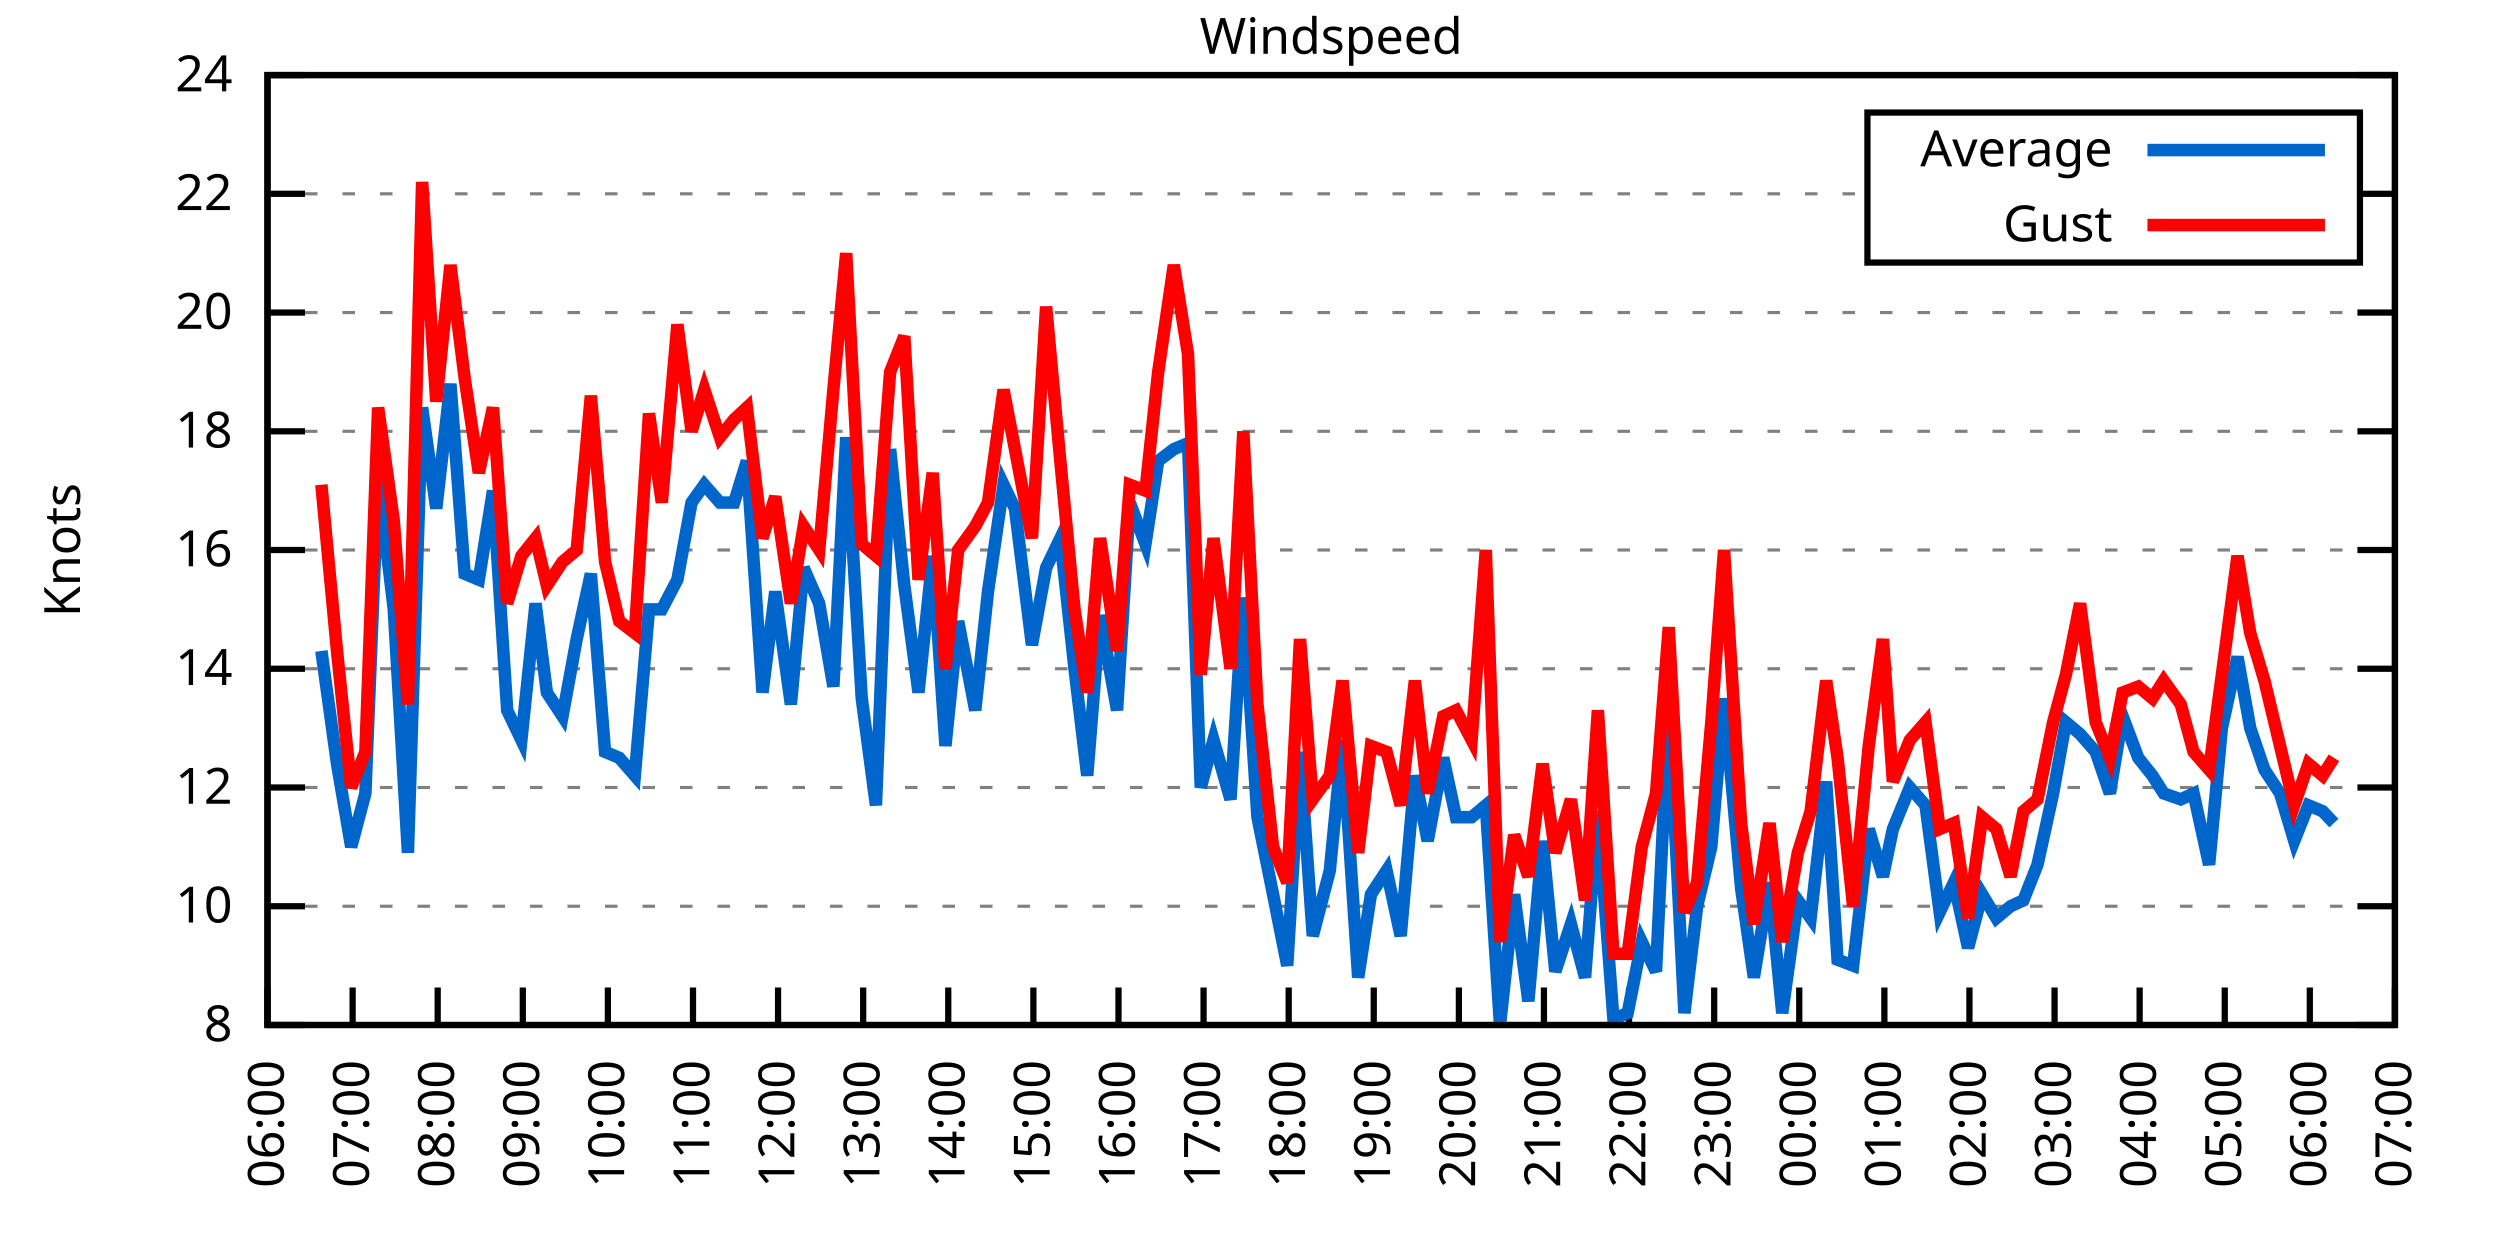
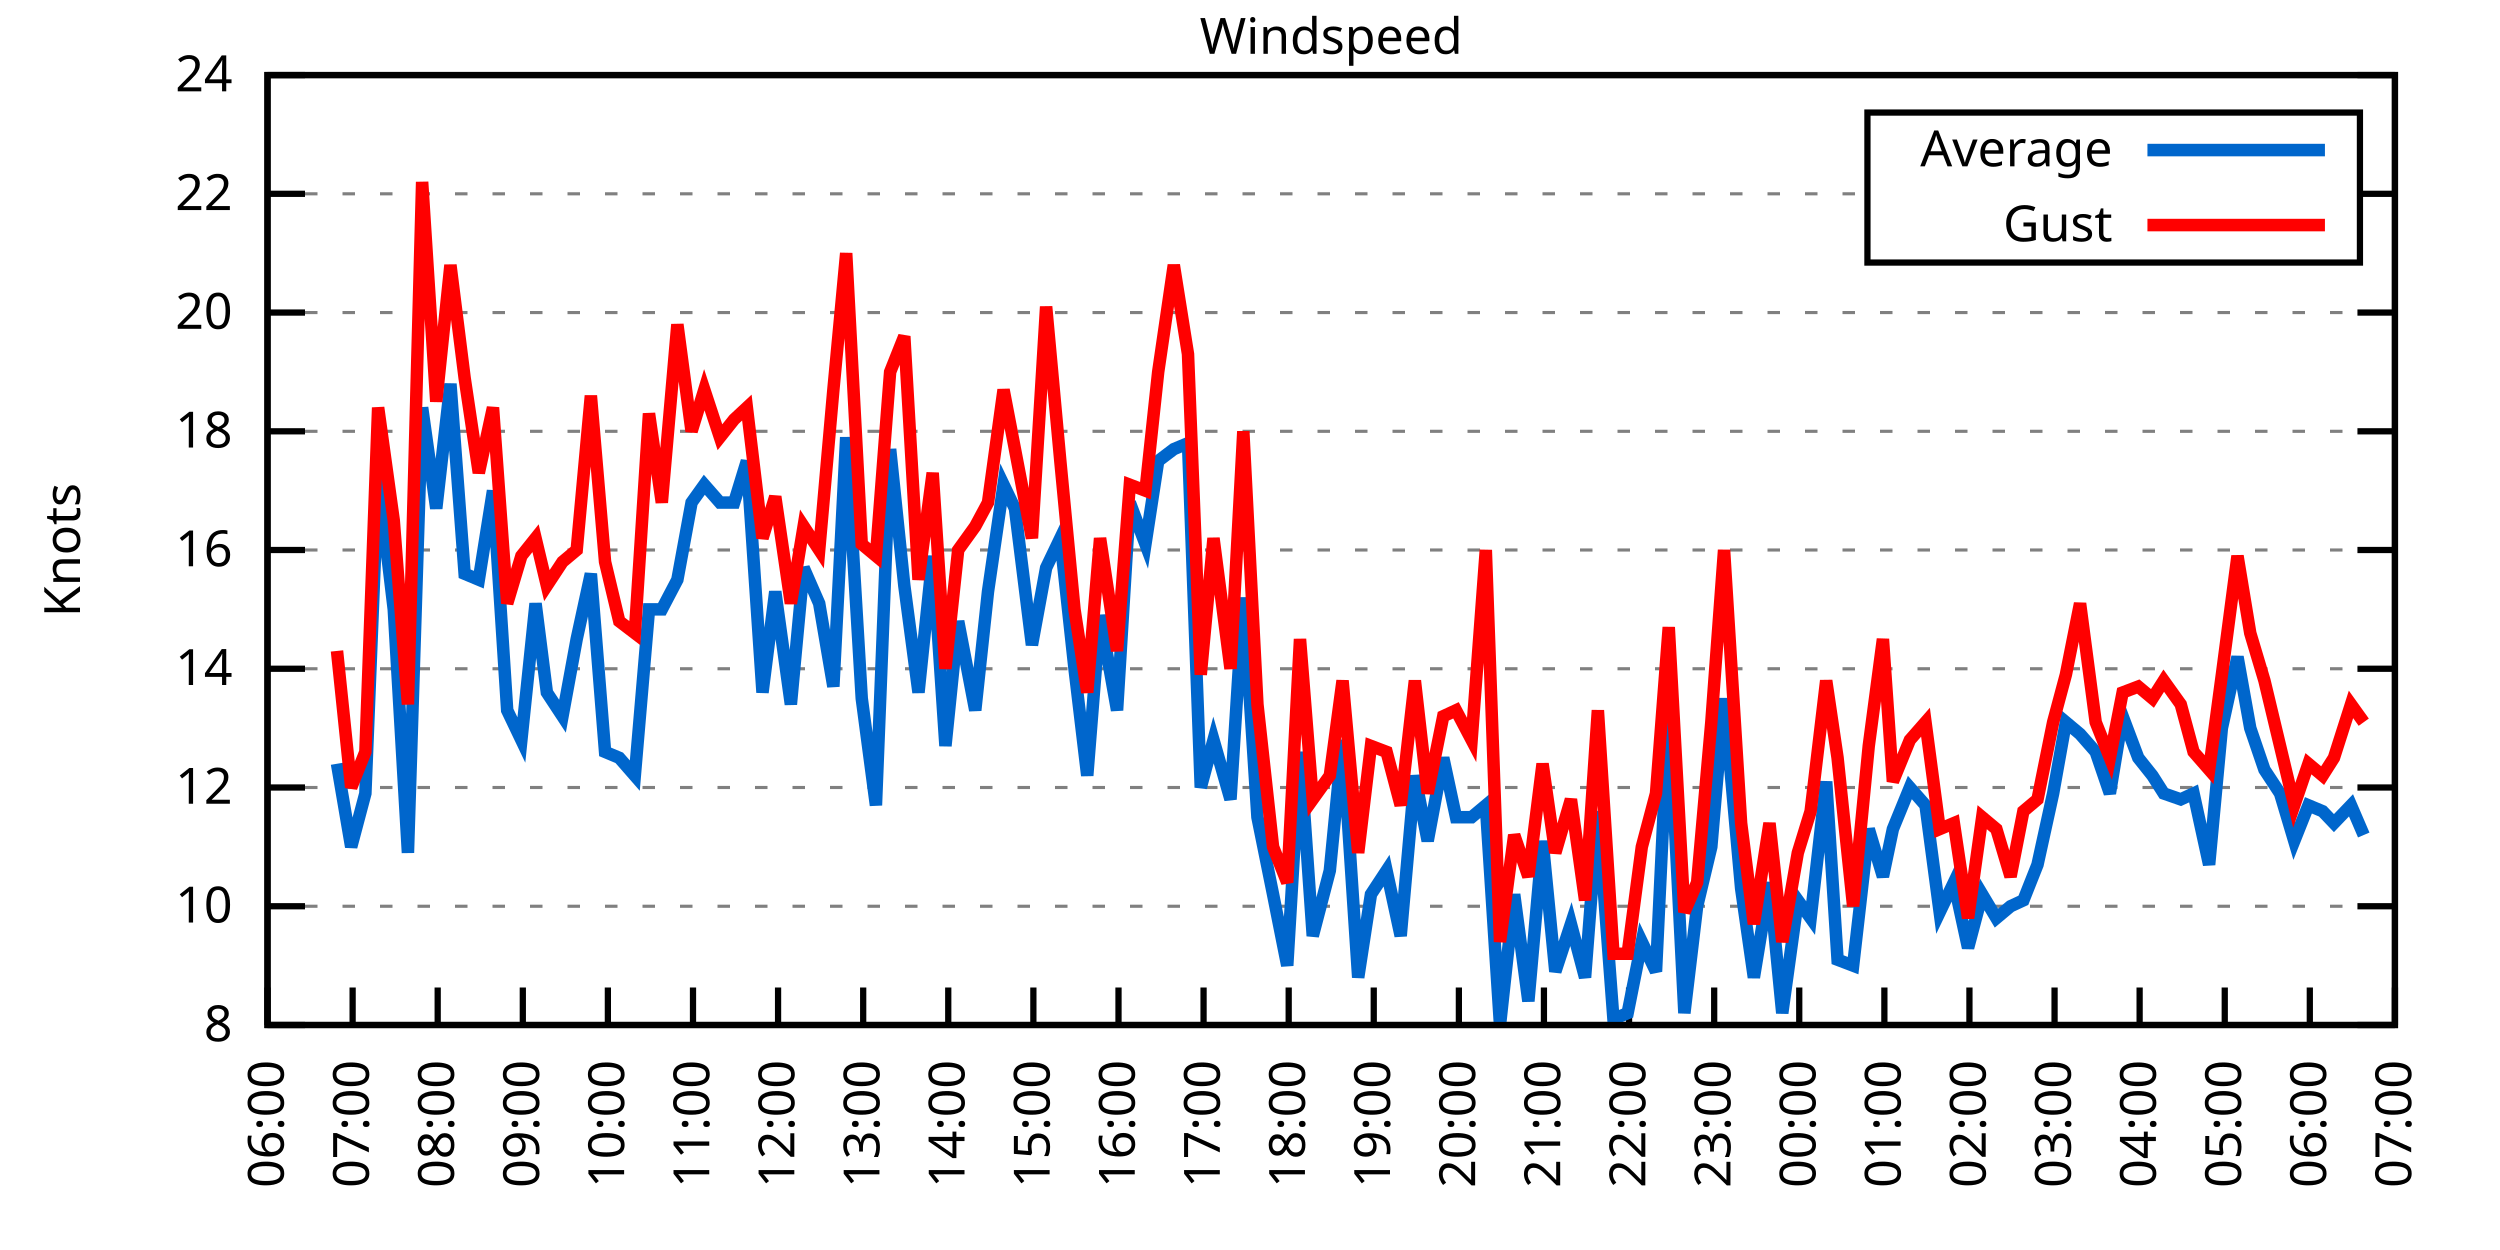
<svg xmlns="http://www.w3.org/2000/svg" xmlns:xlink="http://www.w3.org/1999/xlink" width="400" height="200" viewBox="0 0 400 200">
  <g id="gnuplot_canvas">
    <rect x="0" y="0" width="400" height="200" fill="none" />
    <defs>
      <circle id="gpDot" r="0.5" stroke-width="0.5" stroke="currentColor" />
      <path id="gpPt0" stroke-width="0.333" stroke="currentColor" d="M-1,0 h2 M0,-1 v2" />
      <path id="gpPt1" stroke-width="0.333" stroke="currentColor" d="M-1,-1 L1,1 M1,-1 L-1,1" />
      <path id="gpPt2" stroke-width="0.333" stroke="currentColor" d="M-1,0 L1,0 M0,-1 L0,1 M-1,-1 L1,1 M-1,1 L1,-1" />
      <rect id="gpPt3" stroke-width="0.333" stroke="currentColor" x="-1" y="-1" width="2" height="2" />
      <rect id="gpPt4" stroke-width="0.333" stroke="currentColor" fill="currentColor" x="-1" y="-1" width="2" height="2" />
      <circle id="gpPt5" stroke-width="0.333" stroke="currentColor" cx="0" cy="0" r="1" />
      <use xlink:href="#gpPt5" id="gpPt6" fill="currentColor" stroke="none" />
      <path id="gpPt7" stroke-width="0.333" stroke="currentColor" d="M0,-1.33 L-1.33,0.67 L1.33,0.67 z" />
      <use xlink:href="#gpPt7" id="gpPt8" fill="currentColor" stroke="none" />
      <use xlink:href="#gpPt7" id="gpPt9" stroke="currentColor" transform="rotate(180)" />
      <use xlink:href="#gpPt9" id="gpPt10" fill="currentColor" stroke="none" />
      <use xlink:href="#gpPt3" id="gpPt11" stroke="currentColor" transform="rotate(45)" />
      <use xlink:href="#gpPt11" id="gpPt12" fill="currentColor" stroke="none" />
      <path id="gpPt13" stroke-width="0.333" stroke="currentColor" d="M0,1.330 L1.265,0.411 L0.782,-1.067 L-0.782,-1.076 L-1.265,0.411 z" />
      <use xlink:href="#gpPt13" id="gpPt14" fill="currentColor" stroke="none" />
      <filter id="textbox" filterUnits="objectBoundingBox" x="0" y="0" height="1" width="1">
        <feFlood flood-color="white" flood-opacity="1" result="bgnd" />
        <feComposite in="SourceGraphic" in2="bgnd" operator="atop" />
      </filter>
      <filter id="greybox" filterUnits="objectBoundingBox" x="0" y="0" height="1" width="1">
        <feFlood flood-color="lightgrey" flood-opacity="1" result="grey" />
        <feComposite in="SourceGraphic" in2="grey" operator="atop" />
      </filter>
    </defs>
    <g fill="none" color="white" stroke="currentColor" stroke-width="1.00" stroke-linecap="butt" stroke-linejoin="miter">
</g>
    <g fill="none" color="black" stroke="currentColor" stroke-width="1.00" stroke-linecap="butt" stroke-linejoin="miter">
      <g stroke="none" shape-rendering="crispEdges">
        <polygon fill="rgb(255, 255, 255)" points="42.80,164.00 383.18,164.00 383.18,12.02 42.80,12.02 " />
      </g>
    </g>
    <g fill="none" color="black" stroke="currentColor" stroke-width="1.00" stroke-linecap="butt" stroke-linejoin="miter">
</g>
    <g fill="none" color="black" stroke="black" stroke-width="0.50" stroke-linecap="butt" stroke-linejoin="miter">
</g>
    <g fill="none" color="gray" stroke="currentColor" stroke-width="0.50" stroke-linecap="butt" stroke-linejoin="miter">
      <path stroke="gray" stroke-dasharray="2,4" class="gridline" d="M42.80,164.00 L383.19,164.00  " />
    </g>
    <g fill="none" color="gray" stroke="gray" stroke-width="1.00" stroke-linecap="butt" stroke-linejoin="miter">
</g>
    <g fill="none" color="black" stroke="currentColor" stroke-width="1.00" stroke-linecap="butt" stroke-linejoin="miter">
      <path stroke="black" d="M42.80,164.00 L48.80,164.00 M383.19,164.00 L377.19,164.00  " />
      <g transform="translate(37.20,166.60)" stroke="none" fill="black" font-family="Sans" font-size="8.00" text-anchor="end">
        <text>
          <tspan font-family="Sans"> 8</tspan>
        </text>
      </g>
    </g>
    <g fill="none" color="black" stroke="currentColor" stroke-width="1.00" stroke-linecap="butt" stroke-linejoin="miter">
</g>
    <g fill="none" color="black" stroke="black" stroke-width="0.50" stroke-linecap="butt" stroke-linejoin="miter">
</g>
    <g fill="none" color="gray" stroke="currentColor" stroke-width="0.50" stroke-linecap="butt" stroke-linejoin="miter">
      <path stroke="gray" stroke-dasharray="2,4" class="gridline" d="M42.80,145.00 L383.19,145.00  " />
    </g>
    <g fill="none" color="gray" stroke="gray" stroke-width="1.00" stroke-linecap="butt" stroke-linejoin="miter">
</g>
    <g fill="none" color="black" stroke="currentColor" stroke-width="1.00" stroke-linecap="butt" stroke-linejoin="miter">
      <path stroke="black" d="M42.80,145.00 L48.80,145.00 M383.19,145.00 L377.19,145.00  " />
      <g transform="translate(37.20,147.60)" stroke="none" fill="black" font-family="Sans" font-size="8.00" text-anchor="end">
        <text>
          <tspan font-family="Sans"> 10</tspan>
        </text>
      </g>
    </g>
    <g fill="none" color="black" stroke="currentColor" stroke-width="1.00" stroke-linecap="butt" stroke-linejoin="miter">
</g>
    <g fill="none" color="black" stroke="black" stroke-width="0.50" stroke-linecap="butt" stroke-linejoin="miter">
</g>
    <g fill="none" color="gray" stroke="currentColor" stroke-width="0.50" stroke-linecap="butt" stroke-linejoin="miter">
      <path stroke="gray" stroke-dasharray="2,4" class="gridline" d="M42.80,126.00 L383.19,126.00  " />
    </g>
    <g fill="none" color="gray" stroke="gray" stroke-width="1.00" stroke-linecap="butt" stroke-linejoin="miter">
</g>
    <g fill="none" color="black" stroke="currentColor" stroke-width="1.00" stroke-linecap="butt" stroke-linejoin="miter">
      <path stroke="black" d="M42.80,126.00 L48.80,126.00 M383.19,126.00 L377.19,126.00  " />
      <g transform="translate(37.20,128.60)" stroke="none" fill="black" font-family="Sans" font-size="8.00" text-anchor="end">
        <text>
          <tspan font-family="Sans"> 12</tspan>
        </text>
      </g>
    </g>
    <g fill="none" color="black" stroke="currentColor" stroke-width="1.00" stroke-linecap="butt" stroke-linejoin="miter">
</g>
    <g fill="none" color="black" stroke="black" stroke-width="0.50" stroke-linecap="butt" stroke-linejoin="miter">
</g>
    <g fill="none" color="gray" stroke="currentColor" stroke-width="0.50" stroke-linecap="butt" stroke-linejoin="miter">
      <path stroke="gray" stroke-dasharray="2,4" class="gridline" d="M42.80,107.00 L383.19,107.00  " />
    </g>
    <g fill="none" color="gray" stroke="gray" stroke-width="1.00" stroke-linecap="butt" stroke-linejoin="miter">
</g>
    <g fill="none" color="black" stroke="currentColor" stroke-width="1.00" stroke-linecap="butt" stroke-linejoin="miter">
      <path stroke="black" d="M42.80,107.00 L48.80,107.00 M383.19,107.00 L377.19,107.00  " />
      <g transform="translate(37.20,109.60)" stroke="none" fill="black" font-family="Sans" font-size="8.00" text-anchor="end">
        <text>
          <tspan font-family="Sans"> 14</tspan>
        </text>
      </g>
    </g>
    <g fill="none" color="black" stroke="currentColor" stroke-width="1.00" stroke-linecap="butt" stroke-linejoin="miter">
</g>
    <g fill="none" color="black" stroke="black" stroke-width="0.50" stroke-linecap="butt" stroke-linejoin="miter">
</g>
    <g fill="none" color="gray" stroke="currentColor" stroke-width="0.50" stroke-linecap="butt" stroke-linejoin="miter">
      <path stroke="gray" stroke-dasharray="2,4" class="gridline" d="M42.80,88.00 L383.19,88.00  " />
    </g>
    <g fill="none" color="gray" stroke="gray" stroke-width="1.00" stroke-linecap="butt" stroke-linejoin="miter">
</g>
    <g fill="none" color="black" stroke="currentColor" stroke-width="1.00" stroke-linecap="butt" stroke-linejoin="miter">
      <path stroke="black" d="M42.80,88.00 L48.80,88.00 M383.19,88.00 L377.19,88.00  " />
      <g transform="translate(37.20,90.60)" stroke="none" fill="black" font-family="Sans" font-size="8.00" text-anchor="end">
        <text>
          <tspan font-family="Sans"> 16</tspan>
        </text>
      </g>
    </g>
    <g fill="none" color="black" stroke="currentColor" stroke-width="1.00" stroke-linecap="butt" stroke-linejoin="miter">
</g>
    <g fill="none" color="black" stroke="black" stroke-width="0.50" stroke-linecap="butt" stroke-linejoin="miter">
</g>
    <g fill="none" color="gray" stroke="currentColor" stroke-width="0.50" stroke-linecap="butt" stroke-linejoin="miter">
      <path stroke="gray" stroke-dasharray="2,4" class="gridline" d="M42.80,69.01 L383.19,69.01  " />
    </g>
    <g fill="none" color="gray" stroke="gray" stroke-width="1.00" stroke-linecap="butt" stroke-linejoin="miter">
</g>
    <g fill="none" color="black" stroke="currentColor" stroke-width="1.00" stroke-linecap="butt" stroke-linejoin="miter">
      <path stroke="black" d="M42.80,69.01 L48.80,69.01 M383.19,69.01 L377.19,69.01  " />
      <g transform="translate(37.20,71.61)" stroke="none" fill="black" font-family="Sans" font-size="8.00" text-anchor="end">
        <text>
          <tspan font-family="Sans"> 18</tspan>
        </text>
      </g>
    </g>
    <g fill="none" color="black" stroke="currentColor" stroke-width="1.00" stroke-linecap="butt" stroke-linejoin="miter">
</g>
    <g fill="none" color="black" stroke="black" stroke-width="0.50" stroke-linecap="butt" stroke-linejoin="miter">
</g>
    <g fill="none" color="gray" stroke="currentColor" stroke-width="0.50" stroke-linecap="butt" stroke-linejoin="miter">
      <path stroke="gray" stroke-dasharray="2,4" class="gridline" d="M42.80,50.01 L383.19,50.01  " />
    </g>
    <g fill="none" color="gray" stroke="gray" stroke-width="1.00" stroke-linecap="butt" stroke-linejoin="miter">
</g>
    <g fill="none" color="black" stroke="currentColor" stroke-width="1.00" stroke-linecap="butt" stroke-linejoin="miter">
      <path stroke="black" d="M42.80,50.01 L48.80,50.01 M383.19,50.01 L377.19,50.01  " />
      <g transform="translate(37.20,52.61)" stroke="none" fill="black" font-family="Sans" font-size="8.00" text-anchor="end">
        <text>
          <tspan font-family="Sans"> 20</tspan>
        </text>
      </g>
    </g>
    <g fill="none" color="black" stroke="currentColor" stroke-width="1.00" stroke-linecap="butt" stroke-linejoin="miter">
</g>
    <g fill="none" color="black" stroke="black" stroke-width="0.50" stroke-linecap="butt" stroke-linejoin="miter">
</g>
    <g fill="none" color="gray" stroke="currentColor" stroke-width="0.50" stroke-linecap="butt" stroke-linejoin="miter">
      <path stroke="gray" stroke-dasharray="2,4" class="gridline" d="M42.80,31.01 L298.79,31.01 M377.59,31.01 L383.19,31.01  " />
    </g>
    <g fill="none" color="gray" stroke="gray" stroke-width="1.00" stroke-linecap="butt" stroke-linejoin="miter">
</g>
    <g fill="none" color="black" stroke="currentColor" stroke-width="1.00" stroke-linecap="butt" stroke-linejoin="miter">
      <path stroke="black" d="M42.80,31.01 L48.80,31.01 M383.19,31.01 L377.19,31.01  " />
      <g transform="translate(37.20,33.61)" stroke="none" fill="black" font-family="Sans" font-size="8.00" text-anchor="end">
        <text>
          <tspan font-family="Sans"> 22</tspan>
        </text>
      </g>
    </g>
    <g fill="none" color="black" stroke="currentColor" stroke-width="1.00" stroke-linecap="butt" stroke-linejoin="miter">
</g>
    <g fill="none" color="black" stroke="black" stroke-width="0.50" stroke-linecap="butt" stroke-linejoin="miter">
</g>
    <g fill="none" color="gray" stroke="currentColor" stroke-width="0.50" stroke-linecap="butt" stroke-linejoin="miter">
      <path stroke="gray" stroke-dasharray="2,4" class="gridline" d="M42.80,12.01 L383.19,12.01  " />
    </g>
    <g fill="none" color="gray" stroke="gray" stroke-width="1.00" stroke-linecap="butt" stroke-linejoin="miter">
</g>
    <g fill="none" color="black" stroke="currentColor" stroke-width="1.00" stroke-linecap="butt" stroke-linejoin="miter">
      <path stroke="black" d="M42.80,12.01 L48.80,12.01 M383.19,12.01 L377.19,12.01  " />
      <g transform="translate(37.20,14.61)" stroke="none" fill="black" font-family="Sans" font-size="8.00" text-anchor="end">
        <text>
          <tspan font-family="Sans"> 24</tspan>
        </text>
      </g>
    </g>
    <g fill="none" color="black" stroke="currentColor" stroke-width="1.00" stroke-linecap="butt" stroke-linejoin="miter">
      <path stroke="black" d="M42.80,164.00 L42.80,158.00  " />
      <g transform="translate(45.40,169.60) rotate(270.00)" stroke="none" fill="black" font-family="Sans" font-size="8.00" text-anchor="end">
        <text>
          <tspan font-family="Sans">06:00</tspan>
        </text>
      </g>
    </g>
    <g fill="none" color="black" stroke="currentColor" stroke-width="1.00" stroke-linecap="butt" stroke-linejoin="miter">
      <path stroke="black" d="M56.42,164.00 L56.42,158.00  " />
      <g transform="translate(59.02,169.60) rotate(270.00)" stroke="none" fill="black" font-family="Sans" font-size="8.00" text-anchor="end">
        <text>
          <tspan font-family="Sans">07:00</tspan>
        </text>
      </g>
    </g>
    <g fill="none" color="black" stroke="currentColor" stroke-width="1.00" stroke-linecap="butt" stroke-linejoin="miter">
      <path stroke="black" d="M70.03,164.00 L70.03,158.00  " />
      <g transform="translate(72.63,169.60) rotate(270.00)" stroke="none" fill="black" font-family="Sans" font-size="8.00" text-anchor="end">
        <text>
          <tspan font-family="Sans">08:00</tspan>
        </text>
      </g>
    </g>
    <g fill="none" color="black" stroke="currentColor" stroke-width="1.00" stroke-linecap="butt" stroke-linejoin="miter">
      <path stroke="black" d="M83.65,164.00 L83.65,158.00  " />
      <g transform="translate(86.25,169.60) rotate(270.00)" stroke="none" fill="black" font-family="Sans" font-size="8.00" text-anchor="end">
        <text>
          <tspan font-family="Sans">09:00</tspan>
        </text>
      </g>
    </g>
    <g fill="none" color="black" stroke="currentColor" stroke-width="1.00" stroke-linecap="butt" stroke-linejoin="miter">
      <path stroke="black" d="M97.26,164.00 L97.26,158.00  " />
      <g transform="translate(99.86,169.60) rotate(270.00)" stroke="none" fill="black" font-family="Sans" font-size="8.00" text-anchor="end">
        <text>
          <tspan font-family="Sans">10:00</tspan>
        </text>
      </g>
    </g>
    <g fill="none" color="black" stroke="currentColor" stroke-width="1.00" stroke-linecap="butt" stroke-linejoin="miter">
      <path stroke="black" d="M110.88,164.00 L110.88,158.00  " />
      <g transform="translate(113.48,169.60) rotate(270.00)" stroke="none" fill="black" font-family="Sans" font-size="8.00" text-anchor="end">
        <text>
          <tspan font-family="Sans">11:00</tspan>
        </text>
      </g>
    </g>
    <g fill="none" color="black" stroke="currentColor" stroke-width="1.00" stroke-linecap="butt" stroke-linejoin="miter">
      <path stroke="black" d="M124.49,164.00 L124.49,158.00  " />
      <g transform="translate(127.09,169.60) rotate(270.00)" stroke="none" fill="black" font-family="Sans" font-size="8.00" text-anchor="end">
        <text>
          <tspan font-family="Sans">12:00</tspan>
        </text>
      </g>
    </g>
    <g fill="none" color="black" stroke="currentColor" stroke-width="1.00" stroke-linecap="butt" stroke-linejoin="miter">
      <path stroke="black" d="M138.11,164.00 L138.11,158.00  " />
      <g transform="translate(140.71,169.60) rotate(270.00)" stroke="none" fill="black" font-family="Sans" font-size="8.00" text-anchor="end">
        <text>
          <tspan font-family="Sans">13:00</tspan>
        </text>
      </g>
    </g>
    <g fill="none" color="black" stroke="currentColor" stroke-width="1.00" stroke-linecap="butt" stroke-linejoin="miter">
      <path stroke="black" d="M151.72,164.00 L151.72,158.00  " />
      <g transform="translate(154.32,169.60) rotate(270.00)" stroke="none" fill="black" font-family="Sans" font-size="8.00" text-anchor="end">
        <text>
          <tspan font-family="Sans">14:00</tspan>
        </text>
      </g>
    </g>
    <g fill="none" color="black" stroke="currentColor" stroke-width="1.00" stroke-linecap="butt" stroke-linejoin="miter">
      <path stroke="black" d="M165.34,164.00 L165.34,158.00  " />
      <g transform="translate(167.94,169.60) rotate(270.00)" stroke="none" fill="black" font-family="Sans" font-size="8.00" text-anchor="end">
        <text>
          <tspan font-family="Sans">15:00</tspan>
        </text>
      </g>
    </g>
    <g fill="none" color="black" stroke="currentColor" stroke-width="1.00" stroke-linecap="butt" stroke-linejoin="miter">
      <path stroke="black" d="M178.96,164.00 L178.96,158.00  " />
      <g transform="translate(181.56,169.60) rotate(270.00)" stroke="none" fill="black" font-family="Sans" font-size="8.00" text-anchor="end">
        <text>
          <tspan font-family="Sans">16:00</tspan>
        </text>
      </g>
    </g>
    <g fill="none" color="black" stroke="currentColor" stroke-width="1.00" stroke-linecap="butt" stroke-linejoin="miter">
      <path stroke="black" d="M192.57,164.00 L192.57,158.00  " />
      <g transform="translate(195.17,169.60) rotate(270.00)" stroke="none" fill="black" font-family="Sans" font-size="8.00" text-anchor="end">
        <text>
          <tspan font-family="Sans">17:00</tspan>
        </text>
      </g>
    </g>
    <g fill="none" color="black" stroke="currentColor" stroke-width="1.00" stroke-linecap="butt" stroke-linejoin="miter">
      <path stroke="black" d="M206.19,164.00 L206.19,158.00  " />
      <g transform="translate(208.79,169.60) rotate(270.00)" stroke="none" fill="black" font-family="Sans" font-size="8.00" text-anchor="end">
        <text>
          <tspan font-family="Sans">18:00</tspan>
        </text>
      </g>
    </g>
    <g fill="none" color="black" stroke="currentColor" stroke-width="1.00" stroke-linecap="butt" stroke-linejoin="miter">
      <path stroke="black" d="M219.80,164.00 L219.80,158.00  " />
      <g transform="translate(222.40,169.60) rotate(270.00)" stroke="none" fill="black" font-family="Sans" font-size="8.00" text-anchor="end">
        <text>
          <tspan font-family="Sans">19:00</tspan>
        </text>
      </g>
    </g>
    <g fill="none" color="black" stroke="currentColor" stroke-width="1.00" stroke-linecap="butt" stroke-linejoin="miter">
      <path stroke="black" d="M233.42,164.00 L233.42,158.00  " />
      <g transform="translate(236.02,169.60) rotate(270.00)" stroke="none" fill="black" font-family="Sans" font-size="8.00" text-anchor="end">
        <text>
          <tspan font-family="Sans">20:00</tspan>
        </text>
      </g>
    </g>
    <g fill="none" color="black" stroke="currentColor" stroke-width="1.00" stroke-linecap="butt" stroke-linejoin="miter">
      <path stroke="black" d="M247.03,164.00 L247.03,158.00  " />
      <g transform="translate(249.63,169.60) rotate(270.00)" stroke="none" fill="black" font-family="Sans" font-size="8.00" text-anchor="end">
        <text>
          <tspan font-family="Sans">21:00</tspan>
        </text>
      </g>
    </g>
    <g fill="none" color="black" stroke="currentColor" stroke-width="1.00" stroke-linecap="butt" stroke-linejoin="miter">
      <path stroke="black" d="M260.65,164.00 L260.65,158.00  " />
      <g transform="translate(263.25,169.60) rotate(270.00)" stroke="none" fill="black" font-family="Sans" font-size="8.00" text-anchor="end">
        <text>
          <tspan font-family="Sans">22:00</tspan>
        </text>
      </g>
    </g>
    <g fill="none" color="black" stroke="currentColor" stroke-width="1.00" stroke-linecap="butt" stroke-linejoin="miter">
      <path stroke="black" d="M274.27,164.00 L274.27,158.00  " />
      <g transform="translate(276.87,169.60) rotate(270.00)" stroke="none" fill="black" font-family="Sans" font-size="8.00" text-anchor="end">
        <text>
          <tspan font-family="Sans">23:00</tspan>
        </text>
      </g>
    </g>
    <g fill="none" color="black" stroke="currentColor" stroke-width="1.00" stroke-linecap="butt" stroke-linejoin="miter">
      <path stroke="black" d="M287.88,164.00 L287.88,158.00  " />
      <g transform="translate(290.48,169.60) rotate(270.00)" stroke="none" fill="black" font-family="Sans" font-size="8.00" text-anchor="end">
        <text>
          <tspan font-family="Sans">00:00</tspan>
        </text>
      </g>
    </g>
    <g fill="none" color="black" stroke="currentColor" stroke-width="1.00" stroke-linecap="butt" stroke-linejoin="miter">
      <path stroke="black" d="M301.50,164.00 L301.50,158.00  " />
      <g transform="translate(304.10,169.60) rotate(270.00)" stroke="none" fill="black" font-family="Sans" font-size="8.00" text-anchor="end">
        <text>
          <tspan font-family="Sans">01:00</tspan>
        </text>
      </g>
    </g>
    <g fill="none" color="black" stroke="currentColor" stroke-width="1.00" stroke-linecap="butt" stroke-linejoin="miter">
      <path stroke="black" d="M315.11,164.00 L315.11,158.00  " />
      <g transform="translate(317.71,169.60) rotate(270.00)" stroke="none" fill="black" font-family="Sans" font-size="8.00" text-anchor="end">
        <text>
          <tspan font-family="Sans">02:00</tspan>
        </text>
      </g>
    </g>
    <g fill="none" color="black" stroke="currentColor" stroke-width="1.00" stroke-linecap="butt" stroke-linejoin="miter">
      <path stroke="black" d="M328.73,164.00 L328.73,158.00  " />
      <g transform="translate(331.33,169.60) rotate(270.00)" stroke="none" fill="black" font-family="Sans" font-size="8.00" text-anchor="end">
        <text>
          <tspan font-family="Sans">03:00</tspan>
        </text>
      </g>
    </g>
    <g fill="none" color="black" stroke="currentColor" stroke-width="1.00" stroke-linecap="butt" stroke-linejoin="miter">
      <path stroke="black" d="M342.34,164.00 L342.34,158.00  " />
      <g transform="translate(344.94,169.60) rotate(270.00)" stroke="none" fill="black" font-family="Sans" font-size="8.00" text-anchor="end">
        <text>
          <tspan font-family="Sans">04:00</tspan>
        </text>
      </g>
    </g>
    <g fill="none" color="black" stroke="currentColor" stroke-width="1.00" stroke-linecap="butt" stroke-linejoin="miter">
      <path stroke="black" d="M355.96,164.00 L355.96,158.00  " />
      <g transform="translate(358.56,169.60) rotate(270.00)" stroke="none" fill="black" font-family="Sans" font-size="8.00" text-anchor="end">
        <text>
          <tspan font-family="Sans">05:00</tspan>
        </text>
      </g>
    </g>
    <g fill="none" color="black" stroke="currentColor" stroke-width="1.00" stroke-linecap="butt" stroke-linejoin="miter">
      <path stroke="black" d="M369.57,164.00 L369.57,158.00  " />
      <g transform="translate(372.17,169.60) rotate(270.00)" stroke="none" fill="black" font-family="Sans" font-size="8.00" text-anchor="end">
        <text>
          <tspan font-family="Sans">06:00</tspan>
        </text>
      </g>
    </g>
    <g fill="none" color="black" stroke="currentColor" stroke-width="1.00" stroke-linecap="butt" stroke-linejoin="miter">
      <path stroke="black" d="M383.19,164.00 L383.19,158.00  " />
      <g transform="translate(385.79,169.60) rotate(270.00)" stroke="none" fill="black" font-family="Sans" font-size="8.00" text-anchor="end">
        <text>
          <tspan font-family="Sans">07:00</tspan>
        </text>
      </g>
    </g>
    <g fill="none" color="black" stroke="currentColor" stroke-width="1.00" stroke-linecap="butt" stroke-linejoin="miter">
</g>
    <g fill="none" color="black" stroke="currentColor" stroke-width="1.00" stroke-linecap="butt" stroke-linejoin="miter">
      <path stroke="black" d="M42.80,12.01 L42.80,164.00 L383.19,164.00 L383.19,12.01 L42.80,12.01 Z  " />
    </g>
    <g fill="none" color="black" stroke="currentColor" stroke-width="1.00" stroke-linecap="butt" stroke-linejoin="miter">
</g>
    <g fill="none" color="black" stroke="currentColor" stroke-width="1.00" stroke-linecap="butt" stroke-linejoin="miter">
      <path stroke="black" d="M298.79,42.01 L298.79,18.01 L377.59,18.01 L377.59,42.01 L298.79,42.01 Z  " />
    </g>
    <g id="Windspeed_plot_1">
      <g fill="none" color="white" stroke="black" stroke-width="2.00" stroke-linecap="butt" stroke-linejoin="miter">
</g>
      <g fill="none" color="black" stroke="currentColor" stroke-width="2.00" stroke-linecap="butt" stroke-linejoin="miter">
        <g transform="translate(337.99,26.61)" stroke="none" fill="black" font-family="Sans" font-size="8.00" text-anchor="end">
          <text>
            <tspan font-family="Sans">Average</tspan>
          </text>
        </g>
      </g>
      <g fill="none" color="black" stroke="currentColor" stroke-width="2.00" stroke-linecap="butt" stroke-linejoin="miter">
-         <path stroke="rgb(  0, 102, 204)" d="M343.59,24.01 L371.99,24.01 M51.42,104.15 L53.92,122.20 L56.19,135.50 L58.46,126.95 L60.50,76.61 L63.00,97.50   L65.27,136.45 L67.54,65.21 L69.80,81.36 L72.07,61.41 L74.34,91.80 L76.61,92.75 L78.88,78.51 L81.15,113.65   L83.42,118.40 L85.69,96.55 L87.50,110.80 L90.00,114.60 L92.27,102.25 L94.54,91.80 L96.81,120.30 L99.08,121.25   L101.57,124.10 L103.84,97.50 L105.89,97.50 L108.38,92.75 L110.65,80.41 L112.69,77.56 L115.19,80.41 L117.46,80.41   L119.50,73.76 L122.00,110.80 L124.04,94.65 L126.54,112.70 L128.58,90.85 L131.07,96.55 L133.34,109.85 L135.39,69.96   L137.88,111.75 L140.15,128.85 L142.42,71.86 L144.69,93.70 L146.96,110.80 L149.23,88.95 L151.27,119.35 L153.31,99.40   L156.04,113.65 L158.08,94.65 L160.57,77.56 L162.39,81.36 L165.11,103.20 L167.38,90.85 L169.65,86.11 L171.92,107.00   L173.96,124.10 L176.01,98.45 L178.73,113.65 L180.77,80.41 L183.27,87.06 L185.31,73.76 L187.81,71.86 L190.08,70.91   L192.12,126.00 L194.16,118.40 L196.88,127.90 L198.93,95.60 L201.19,130.75 L203.69,143.10 L205.96,154.50 L208.00,120.30   L210.04,149.75 L212.77,139.30 L214.81,118.40 L217.31,156.40 L219.35,143.10 L221.85,139.30 L224.11,149.75 L226.38,124.10   L228.43,134.55 L230.92,121.25 L232.96,130.75 L235.46,130.75 L237.73,128.85 L240.00,164.00 L242.27,143.10 L244.54,160.20   L246.81,134.55 L248.85,155.45 L251.35,147.85 L253.61,156.40 L255.66,129.80 L258.15,163.05 L260.42,162.10 L262.69,150.70   L264.96,155.45 L267.00,112.70 L269.50,162.10 L271.54,145.00 L273.81,135.50 L275.85,111.75 L278.58,142.15 L280.62,156.40   L283.12,141.20 L285.16,162.10 L287.65,144.05 L289.70,146.90 L292.19,125.05 L294.01,153.55 L296.50,154.50 L299.00,132.65   L301.27,140.25 L302.86,132.65 L305.58,126.00 L308.08,128.85 L310.35,145.95 L312.62,141.20 L314.89,151.65 L317.15,143.10   L319.42,146.90 L321.69,145.00 L323.74,144.05 L326.00,138.35 L328.50,126.95 L330.54,115.55 L332.81,117.45 L335.31,120.30   L337.58,126.95 L339.62,114.60 L342.12,121.25 L344.39,124.10 L346.20,126.95 L348.92,127.90 L350.97,126.95 L353.46,138.35   L355.50,116.50 L358.00,105.10 L360.04,116.50 L362.31,123.15 L364.81,126.95 L367.08,134.55 L369.35,128.85 L371.62,129.80   L373.43,131.70  " />
+         <path stroke="rgb(  0, 102, 204)" d="M343.59,24.01 L371.99,24.01 M53.92,122.20 L56.19,135.50 L58.46,126.95 L60.50,76.61 L63.00,97.50 L65.27,136.45   L67.54,65.21 L69.80,81.36 L72.07,61.41 L74.34,91.80 L76.61,92.75 L78.88,78.51 L81.15,113.65 L83.42,118.40   L85.69,96.55 L87.50,110.80 L90.00,114.60 L92.27,102.25 L94.54,91.80 L96.81,120.30 L99.08,121.25 L101.57,124.10   L103.84,97.50 L105.89,97.50 L108.38,92.75 L110.65,80.41 L112.69,77.56 L115.19,80.41 L117.46,80.41 L119.50,73.76   L122.00,110.80 L124.04,94.65 L126.54,112.70 L128.58,90.85 L131.07,96.55 L133.34,109.85 L135.39,69.96 L137.88,111.75   L140.15,128.85 L142.42,71.86 L144.69,93.70 L146.96,110.80 L149.23,88.95 L151.27,119.35 L153.31,99.40 L156.04,113.65   L158.08,94.65 L160.57,77.56 L162.39,81.36 L165.11,103.20 L167.38,90.85 L169.65,86.11 L171.92,107.00 L173.96,124.10   L176.01,98.45 L178.73,113.65 L180.77,80.41 L183.27,87.06 L185.31,73.76 L187.81,71.86 L190.08,70.91 L192.12,126.00   L194.16,118.40 L196.88,127.90 L198.93,95.60 L201.19,130.75 L203.69,143.10 L205.96,154.50 L208.00,120.30 L210.04,149.75   L212.77,139.30 L214.81,118.40 L217.31,156.40 L219.35,143.10 L221.85,139.30 L224.11,149.75 L226.38,124.10 L228.43,134.55   L230.92,121.25 L232.96,130.75 L235.46,130.75 L237.73,128.85 L240.00,164.00 L242.27,143.10 L244.54,160.20 L246.81,134.55   L248.85,155.45 L251.35,147.85 L253.61,156.40 L255.66,129.80 L258.15,163.05 L260.42,162.10 L262.69,150.70 L264.96,155.45   L267.00,112.70 L269.50,162.10 L271.54,145.00 L273.81,135.50 L275.85,111.75 L278.58,142.15 L280.62,156.40 L283.12,141.20   L285.16,162.10 L287.65,144.05 L289.70,146.90 L292.19,125.05 L294.01,153.55 L296.50,154.50 L299.00,132.65 L301.27,140.25   L302.86,132.65 L305.58,126.00 L308.08,128.85 L310.35,145.95 L312.62,141.20 L314.89,151.65 L317.15,143.10 L319.42,146.90   L321.69,145.00 L323.74,144.05 L326.00,138.35 L328.50,126.95 L330.54,115.55 L332.81,117.45 L335.31,120.30 L337.58,126.95   L339.62,114.60 L342.12,121.25 L344.39,124.10 L346.20,126.95 L348.92,127.90 L350.97,126.95 L353.46,138.35 L355.50,116.50   L358.00,105.10 L360.04,116.50 L362.31,123.15 L364.81,126.95 L367.08,134.55 L369.35,128.85 L371.62,129.80 L373.43,131.70   L376.16,128.85 L378.20,133.60  " />
      </g>
    </g>
    <g id="Windspeed_plot_2">
      <g fill="none" color="black" stroke="currentColor" stroke-width="2.00" stroke-linecap="butt" stroke-linejoin="miter">
        <g transform="translate(337.99,38.61)" stroke="none" fill="black" font-family="Sans" font-size="8.00" text-anchor="end">
          <text>
            <tspan font-family="Sans">Gust</tspan>
          </text>
        </g>
      </g>
      <g fill="none" color="black" stroke="currentColor" stroke-width="2.00" stroke-linecap="butt" stroke-linejoin="miter">
-         <path stroke="rgb(255,   0,   0)" d="M343.59,36.01 L371.99,36.01 M51.42,77.56 L53.92,104.15 L56.19,126.00 L58.46,120.30 L60.50,65.21 L63.00,83.26   L65.27,112.70 L67.54,29.11 L69.80,64.26 L72.07,42.41 L74.34,60.46 L76.61,75.66 L78.88,65.21 L81.15,96.55   L83.42,88.95 L85.69,86.11 L87.50,93.70 L90.00,89.90 L92.27,88.00 L94.54,63.31 L96.81,89.90 L99.08,99.40   L101.57,101.30 L103.84,66.16 L105.89,80.41 L108.38,51.91 L110.65,69.01 L112.69,62.36 L115.19,69.96 L117.46,67.11   L119.50,65.21 L122.00,86.11 L124.04,79.46 L126.54,96.55 L128.58,84.21 L131.07,88.00 L133.34,62.36 L135.39,40.51   L137.88,87.06 L140.15,88.95 L142.42,59.51 L144.69,53.81 L146.96,92.75 L149.23,75.66 L151.27,107.00 L153.31,88.00   L156.04,84.21 L158.08,80.41 L160.57,62.36 L162.39,71.86 L165.11,86.11 L167.38,49.06 L169.65,73.76 L171.92,97.50   L173.96,110.80 L176.01,86.11 L178.73,104.15 L180.77,77.56 L183.27,78.51 L185.31,59.51 L187.81,42.41 L190.08,56.66   L192.12,107.95 L194.16,86.11 L196.88,107.00 L198.93,69.01 L201.19,112.70 L203.69,135.50 L205.96,141.20 L208.00,102.25   L210.04,127.90 L212.77,124.10 L214.81,108.90 L217.31,136.45 L219.35,119.35 L221.85,120.30 L224.11,128.85 L226.38,108.90   L228.43,126.95 L230.92,114.60 L232.96,113.65 L235.46,118.40 L237.73,88.00 L240.00,150.70 L242.27,133.60 L244.54,140.25   L246.81,122.20 L248.85,136.45 L251.35,127.90 L253.61,144.05 L255.66,113.65 L258.15,152.60 L260.42,152.60 L262.69,135.50   L264.96,126.95 L267.00,100.35 L269.50,145.95 L271.54,141.20 L273.81,115.55 L275.85,88.00 L278.58,131.70 L280.62,147.85   L283.12,131.70 L285.16,150.70 L287.65,136.45 L289.70,129.80 L292.19,108.90 L294.01,121.25 L296.50,145.00 L299.00,119.35   L301.27,102.25 L302.86,125.05 L305.58,118.40 L308.08,115.55 L310.35,132.65 L312.62,131.70 L314.89,146.90 L317.15,130.75   L319.42,132.65 L321.69,140.25 L323.74,129.80 L326.00,127.90 L328.50,115.55 L330.54,107.95 L332.81,96.55 L335.31,115.55   L337.58,121.25 L339.62,110.80 L342.12,109.85 L344.39,111.75 L346.20,108.90 L348.92,112.70 L350.97,120.30 L353.46,123.15   L355.50,107.95 L358.00,88.95 L360.04,101.30 L362.31,108.90 L364.81,119.35 L367.08,128.85 L369.35,122.20 L371.62,124.10   L373.43,121.25  " />
+         <path stroke="rgb(255,   0,   0)" d="M343.59,36.01 L371.99,36.01 M53.92,104.15 L56.19,126.00 L58.46,120.30 L60.50,65.21 L63.00,83.26 L65.27,112.70   L67.54,29.11 L69.80,64.26 L72.07,42.41 L74.34,60.46 L76.61,75.66 L78.88,65.21 L81.15,96.55 L83.42,88.95   L85.69,86.11 L87.50,93.70 L90.00,89.90 L92.27,88.00 L94.54,63.31 L96.81,89.90 L99.08,99.40 L101.57,101.30   L103.84,66.16 L105.89,80.41 L108.38,51.91 L110.65,69.01 L112.69,62.36 L115.19,69.96 L117.46,67.11 L119.50,65.21   L122.00,86.11 L124.04,79.46 L126.54,96.55 L128.58,84.21 L131.07,88.00 L133.34,62.36 L135.39,40.51 L137.88,87.06   L140.15,88.95 L142.42,59.51 L144.69,53.81 L146.96,92.75 L149.23,75.66 L151.27,107.00 L153.31,88.00 L156.04,84.21   L158.08,80.41 L160.57,62.36 L162.39,71.86 L165.11,86.11 L167.38,49.06 L169.65,73.76 L171.92,97.50 L173.96,110.80   L176.01,86.11 L178.73,104.15 L180.77,77.56 L183.27,78.51 L185.31,59.51 L187.81,42.41 L190.08,56.66 L192.12,107.95   L194.16,86.11 L196.88,107.00 L198.93,69.01 L201.19,112.70 L203.69,135.50 L205.96,141.20 L208.00,102.25 L210.04,127.90   L212.77,124.10 L214.81,108.90 L217.31,136.45 L219.35,119.35 L221.85,120.30 L224.11,128.85 L226.38,108.90 L228.43,126.95   L230.92,114.60 L232.96,113.65 L235.46,118.40 L237.73,88.00 L240.00,150.70 L242.27,133.60 L244.54,140.25 L246.81,122.20   L248.85,136.45 L251.35,127.90 L253.61,144.05 L255.66,113.65 L258.15,152.60 L260.42,152.60 L262.69,135.50 L264.96,126.95   L267.00,100.35 L269.50,145.95 L271.54,141.20 L273.81,115.55 L275.85,88.00 L278.58,131.70 L280.62,147.85 L283.12,131.70   L285.16,150.70 L287.65,136.45 L289.70,129.80 L292.19,108.90 L294.01,121.25 L296.50,145.00 L299.00,119.35 L301.27,102.25   L302.86,125.05 L305.58,118.40 L308.08,115.55 L310.35,132.65 L312.62,131.70 L314.89,146.90 L317.15,130.75 L319.42,132.65   L321.69,140.25 L323.74,129.80 L326.00,127.90 L328.50,115.55 L330.54,107.95 L332.81,96.55 L335.31,115.55 L337.58,121.25   L339.62,110.80 L342.12,109.85 L344.39,111.75 L346.20,108.90 L348.92,112.70 L350.97,120.30 L353.46,123.15 L355.50,107.95   L358.00,88.95 L360.04,101.30 L362.31,108.90 L364.81,119.35 L367.08,128.85 L369.35,122.20 L371.62,124.10 L373.43,121.25   L376.16,112.70 L378.20,115.55  " />
      </g>
    </g>
    <g fill="none" color="black" stroke="currentColor" stroke-width="2.00" stroke-linecap="butt" stroke-linejoin="miter">
</g>
    <g fill="none" color="black" stroke="black" stroke-width="1.00" stroke-linecap="butt" stroke-linejoin="miter">
</g>
    <g fill="none" color="black" stroke="currentColor" stroke-width="1.00" stroke-linecap="butt" stroke-linejoin="miter">
      <path stroke="black" d="M42.80,12.01 L42.80,164.00 L383.19,164.00 L383.19,12.01 L42.80,12.01 Z  " />
      <g transform="translate(12.80,88.01) rotate(270.00)" stroke="none" fill="black" font-family="Sans" font-size="8.00" text-anchor="middle">
        <text>
          <tspan font-family="Sans">Knots</tspan>
        </text>
      </g>
    </g>
    <g fill="none" color="black" stroke="currentColor" stroke-width="1.00" stroke-linecap="butt" stroke-linejoin="miter">
</g>
    <g fill="none" color="black" stroke="currentColor" stroke-width="1.00" stroke-linecap="butt" stroke-linejoin="miter">
      <g transform="translate(212.99,8.61)" stroke="none" fill="black" font-family="Sans" font-size="8.00" text-anchor="middle">
        <text>
          <tspan font-family="Sans">Windspeed</tspan>
        </text>
      </g>
    </g>
    <g fill="none" color="black" stroke="currentColor" stroke-width="1.00" stroke-linecap="butt" stroke-linejoin="miter">
</g>
  </g>
</svg>
